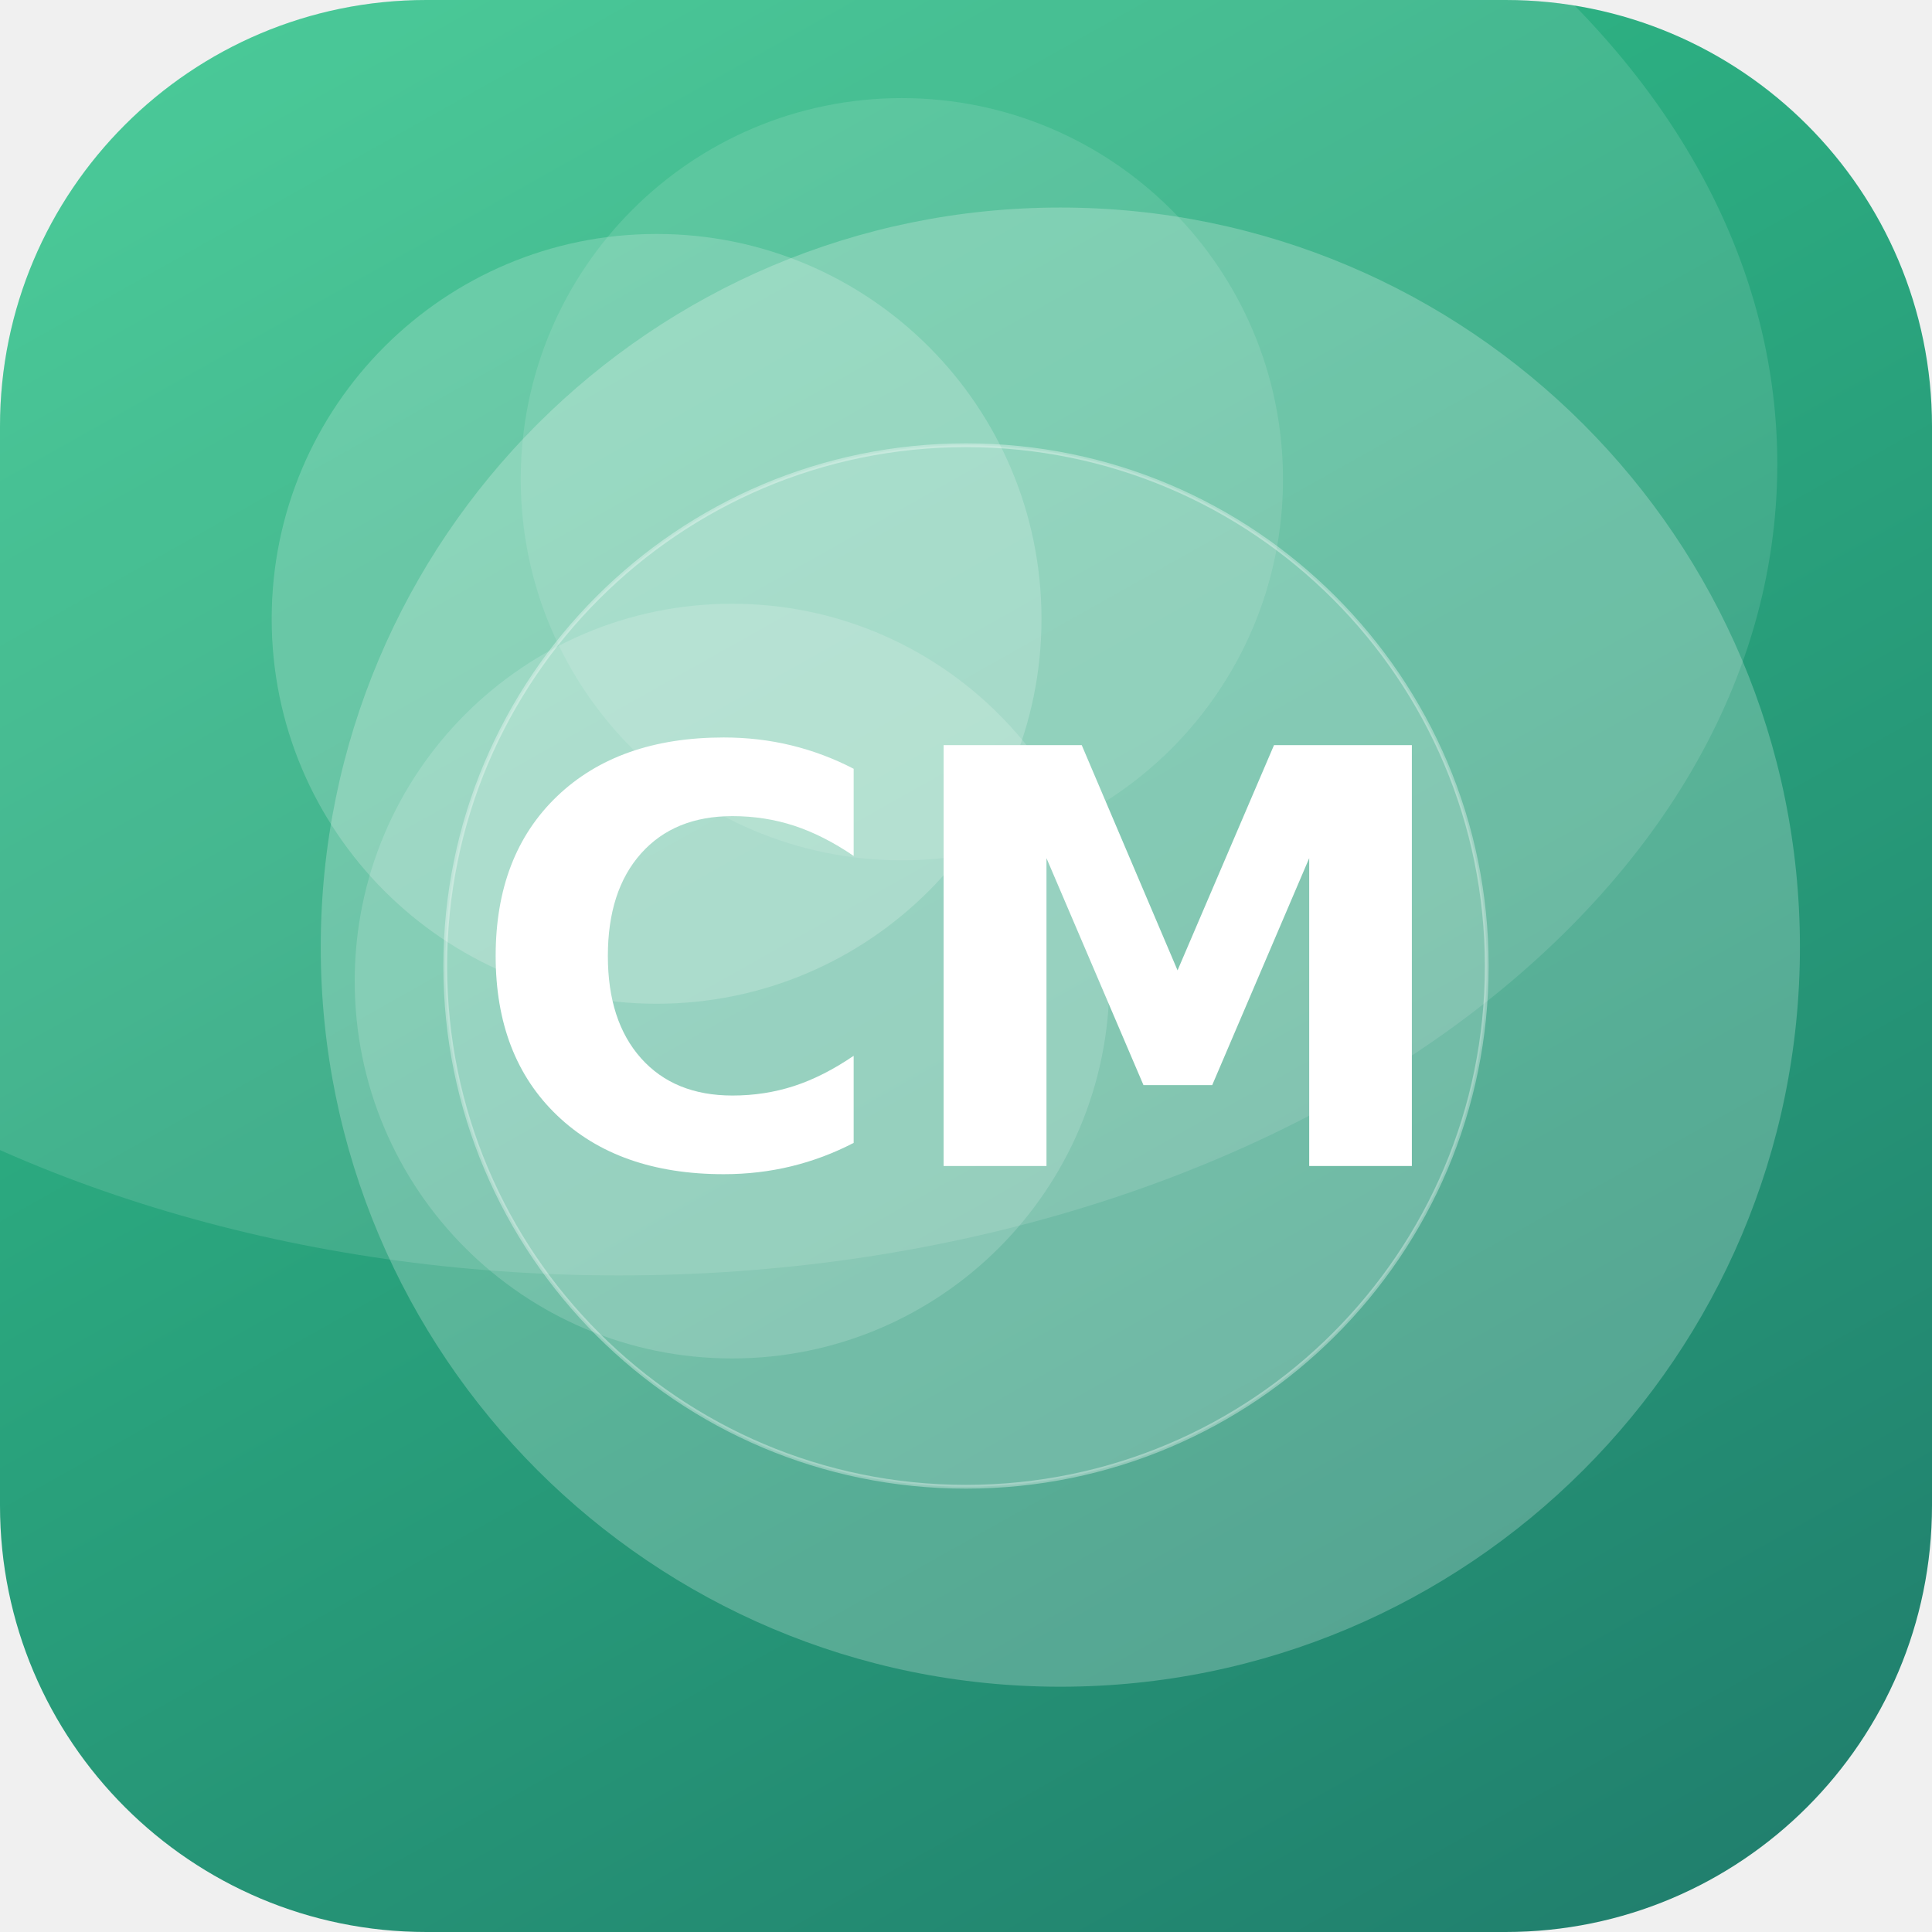
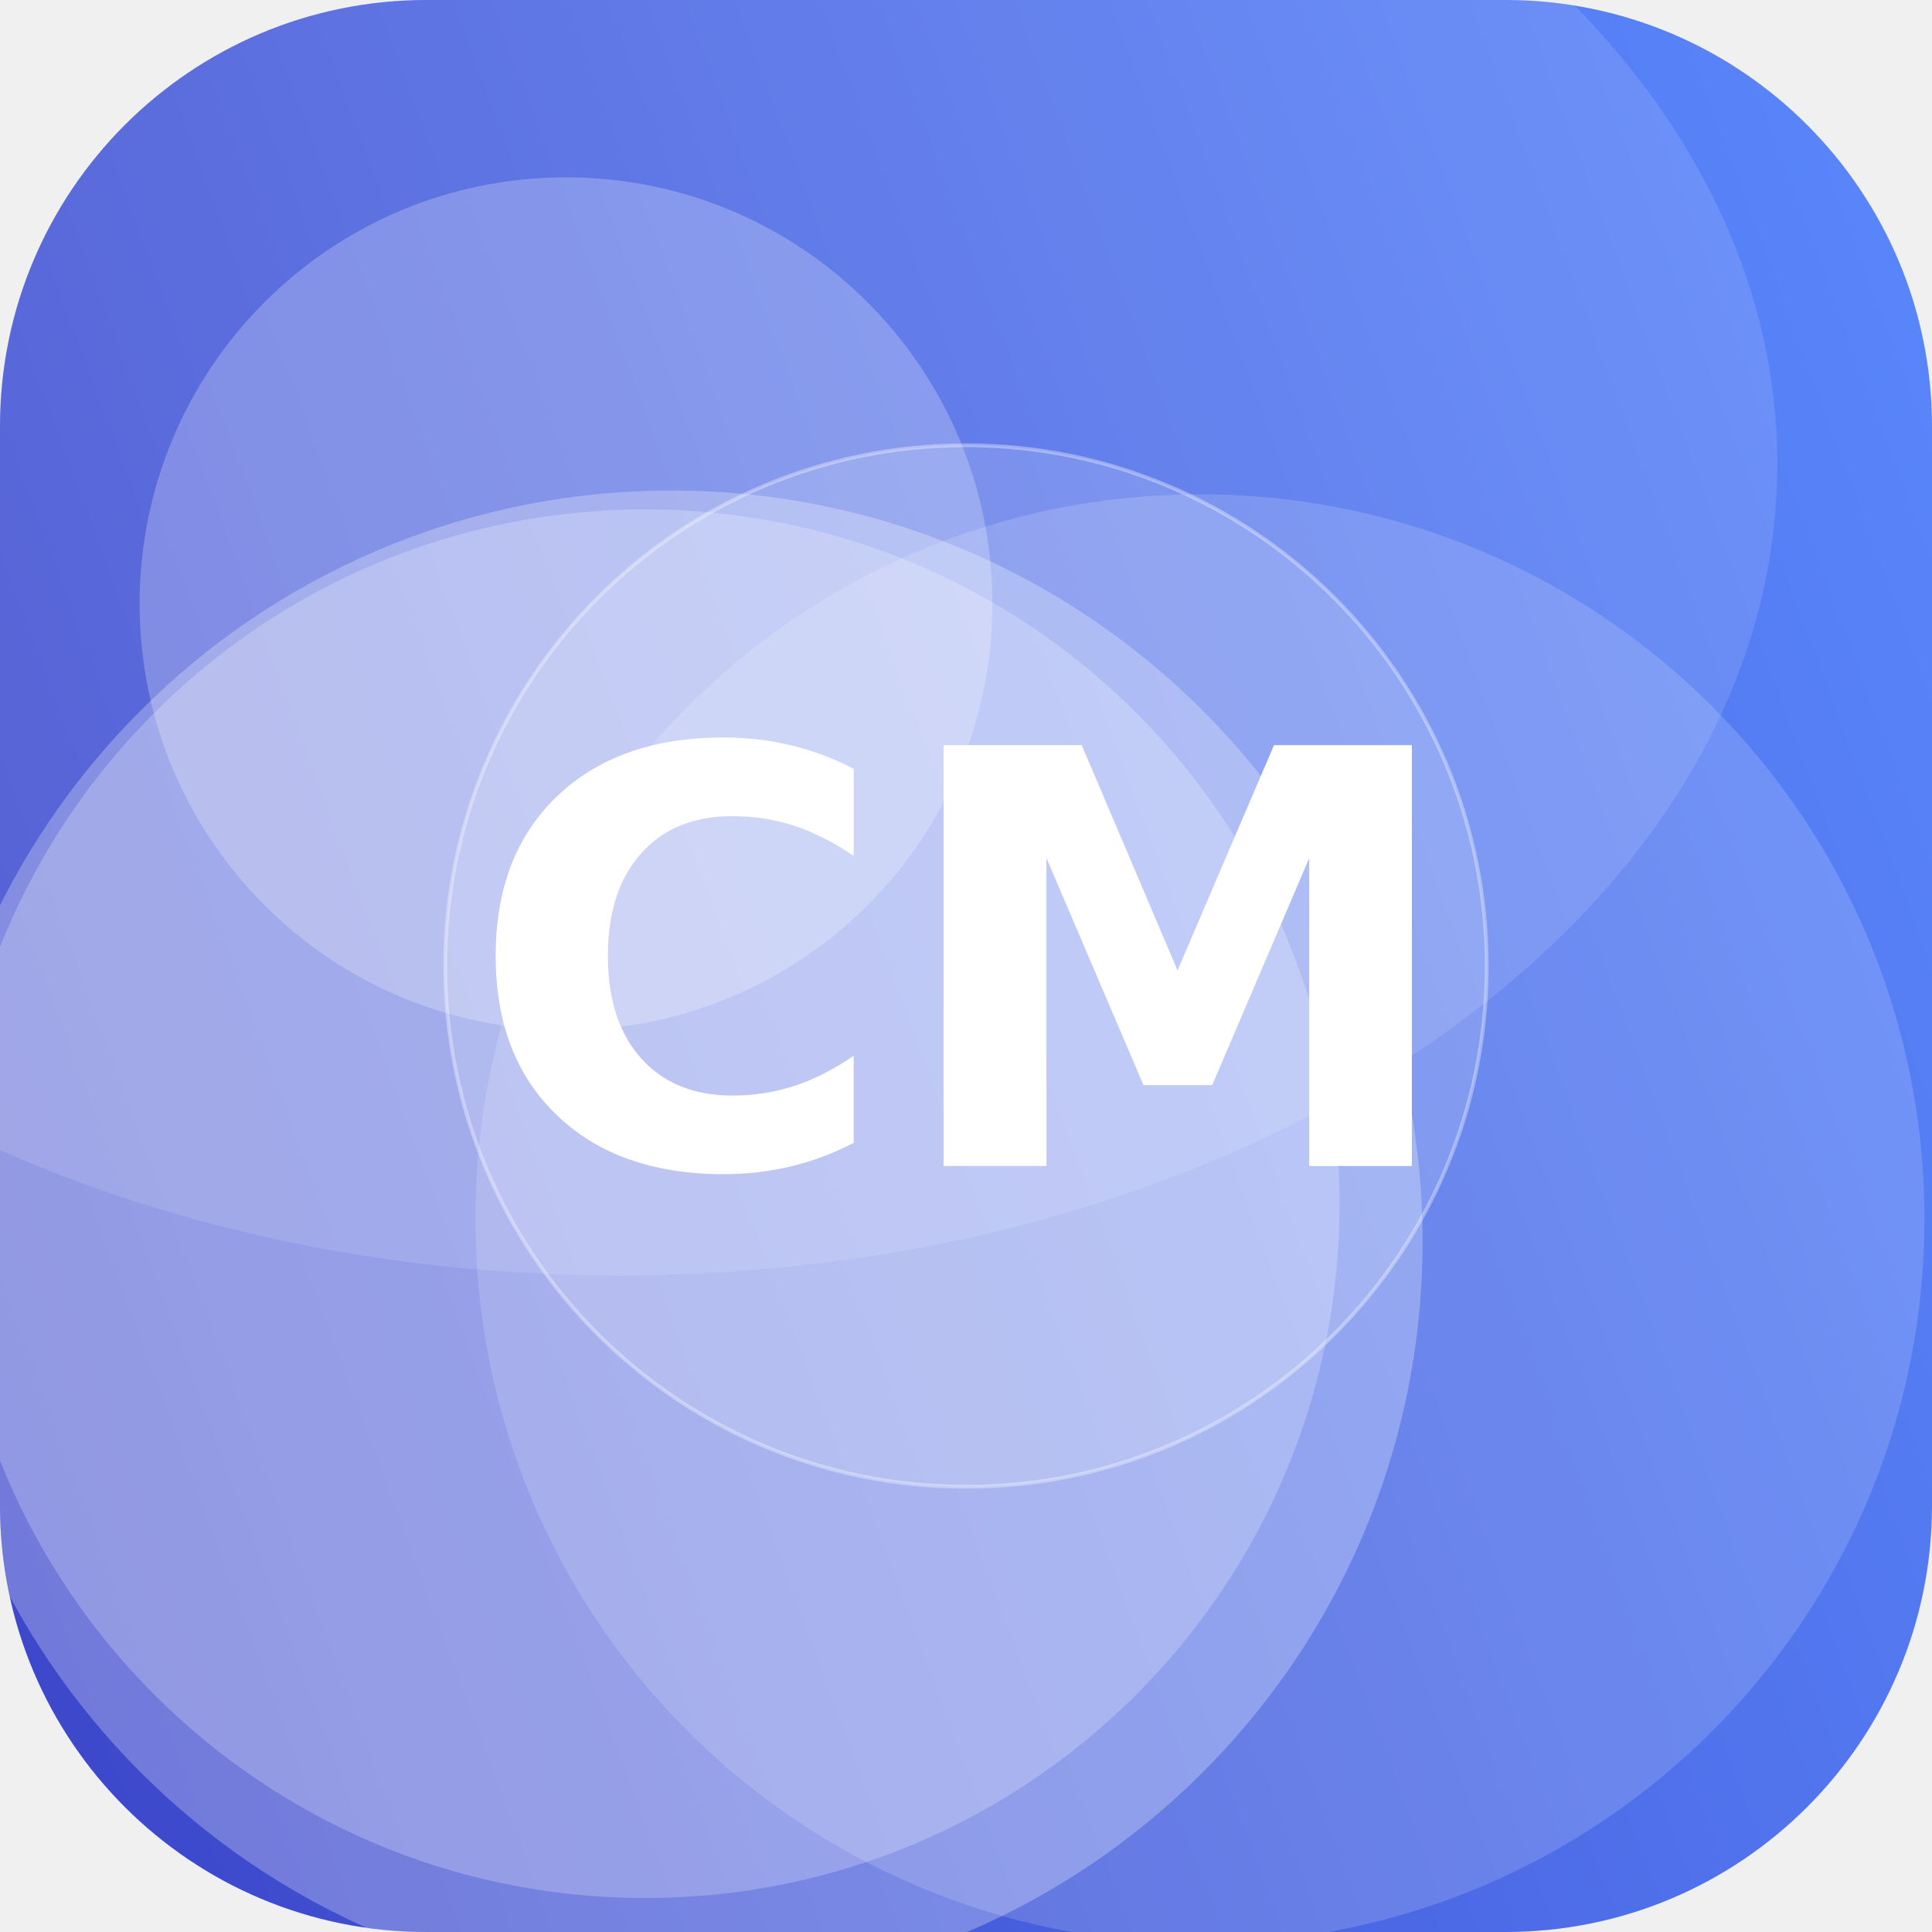
<svg xmlns="http://www.w3.org/2000/svg" width="512" height="512" viewBox="0 0 512 512">
  <defs>
-     <linearGradient id="g" x1="0" y1="0" x2="1" y2="1" gradientTransform="rotate(16 0.5 0.5)">
-       <stop offset="0" stop-color="#33C78C" />
-       <stop offset="1" stop-color="#1F7A6B" />
+     <linearGradient id="g" x1="0" y1="0" x2="1" y2="1" gradientTransform="rotate(116 0.5 0.5)">
+       <stop offset="0" stop-color="#5C8CFF" />
+       <stop offset="1" stop-color="#3A41C6" />
    </linearGradient>
    <clipPath id="c">
      <rect width="512" height="512" rx="113" />
    </clipPath>
  </defs>
  <g clip-path="url(#c)">
    <rect width="512" height="512" fill="url(#g)" />
-     <circle cx="281" cy="251" r="196" fill="#FFFFFF" fill-opacity="0.23" />
-     <circle cx="239" cy="127" r="101" fill="#FFFFFF" fill-opacity="0.11" />
-     <circle cx="194" cy="260" r="100" fill="#FFFFFF" fill-opacity="0.16" />
-     <circle cx="174" cy="164" r="102" fill="#FFFFFF" fill-opacity="0.19" />
+     <circle cx="150" cy="160" r="113" fill="#FFFFFF" fill-opacity="0.24" />
+     <circle cx="318" cy="323" r="192" fill="#FFFFFF" fill-opacity="0.16" />
+     <circle cx="171" cy="319" r="184" fill="#FFFFFF" fill-opacity="0.23" />
+     <circle cx="178" cy="329" r="199" fill="#FFFFFF" fill-opacity="0.27" />
    <ellipse cx="164" cy="123" rx="307" ry="215" fill="#FFFFFF" fill-opacity="0.12" />
    <circle cx="256" cy="256" r="138" fill="#FFFFFF" fill-opacity="0.16" stroke="#FFFFFF" stroke-opacity="0.35" />
    <text x="50%" y="50%" dy="53" text-anchor="middle" font-family="DejaVu Sans, Helvetica, Arial, sans-serif" font-weight="bold" font-size="153" fill="#FFFFFF">CM</text>
  </g>
</svg>
